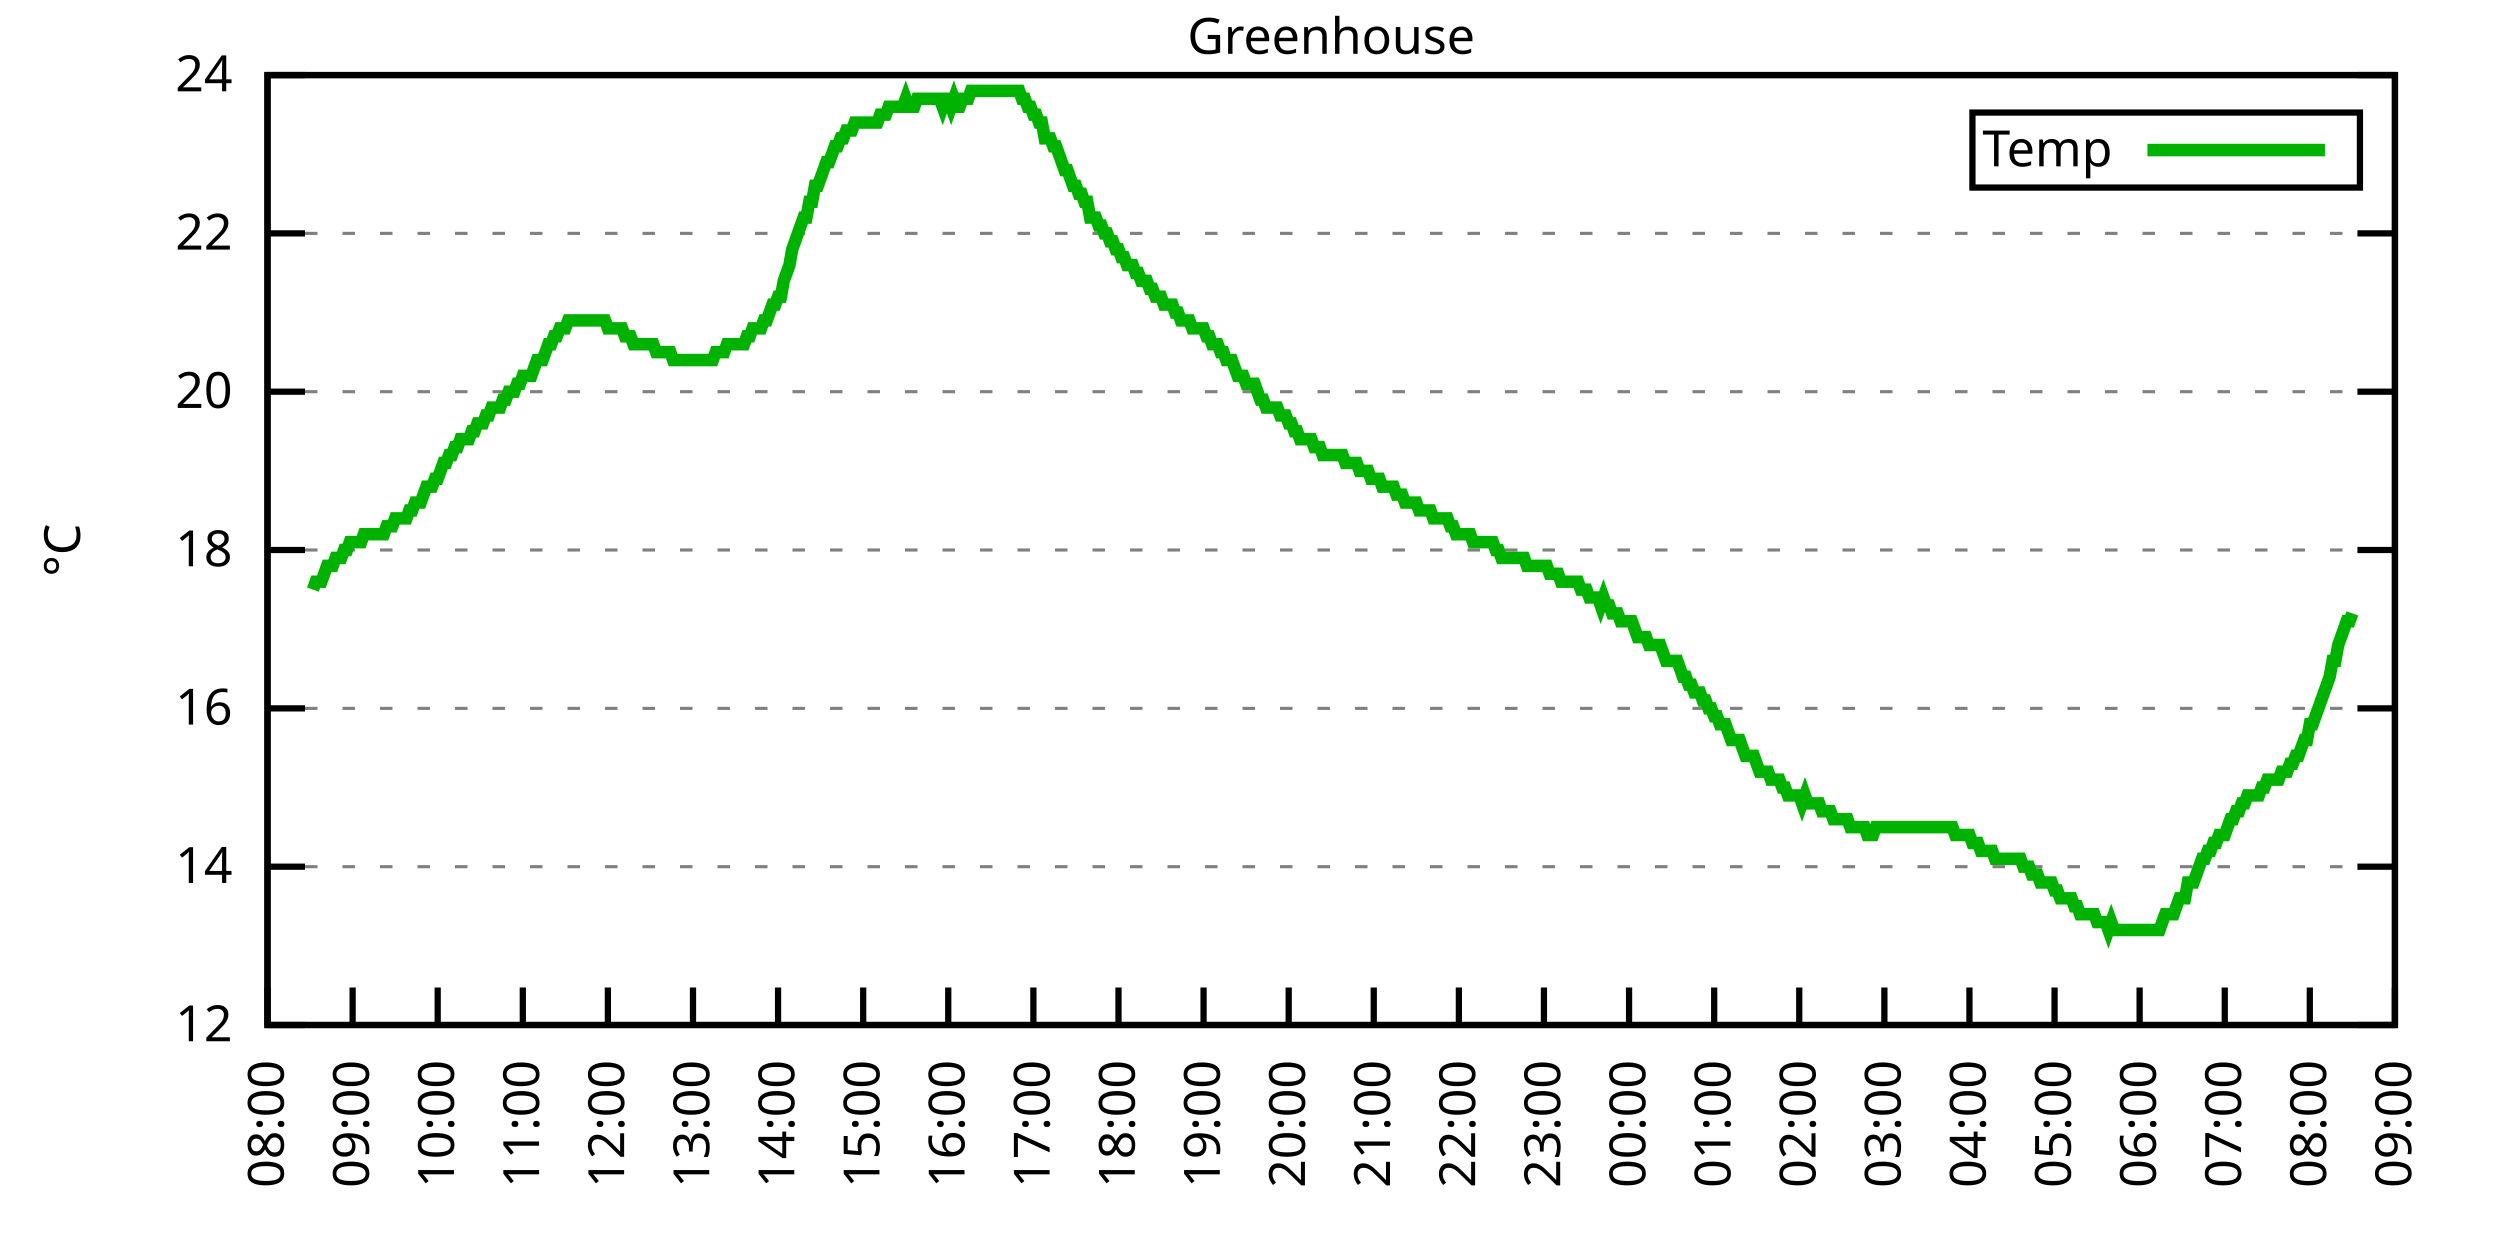
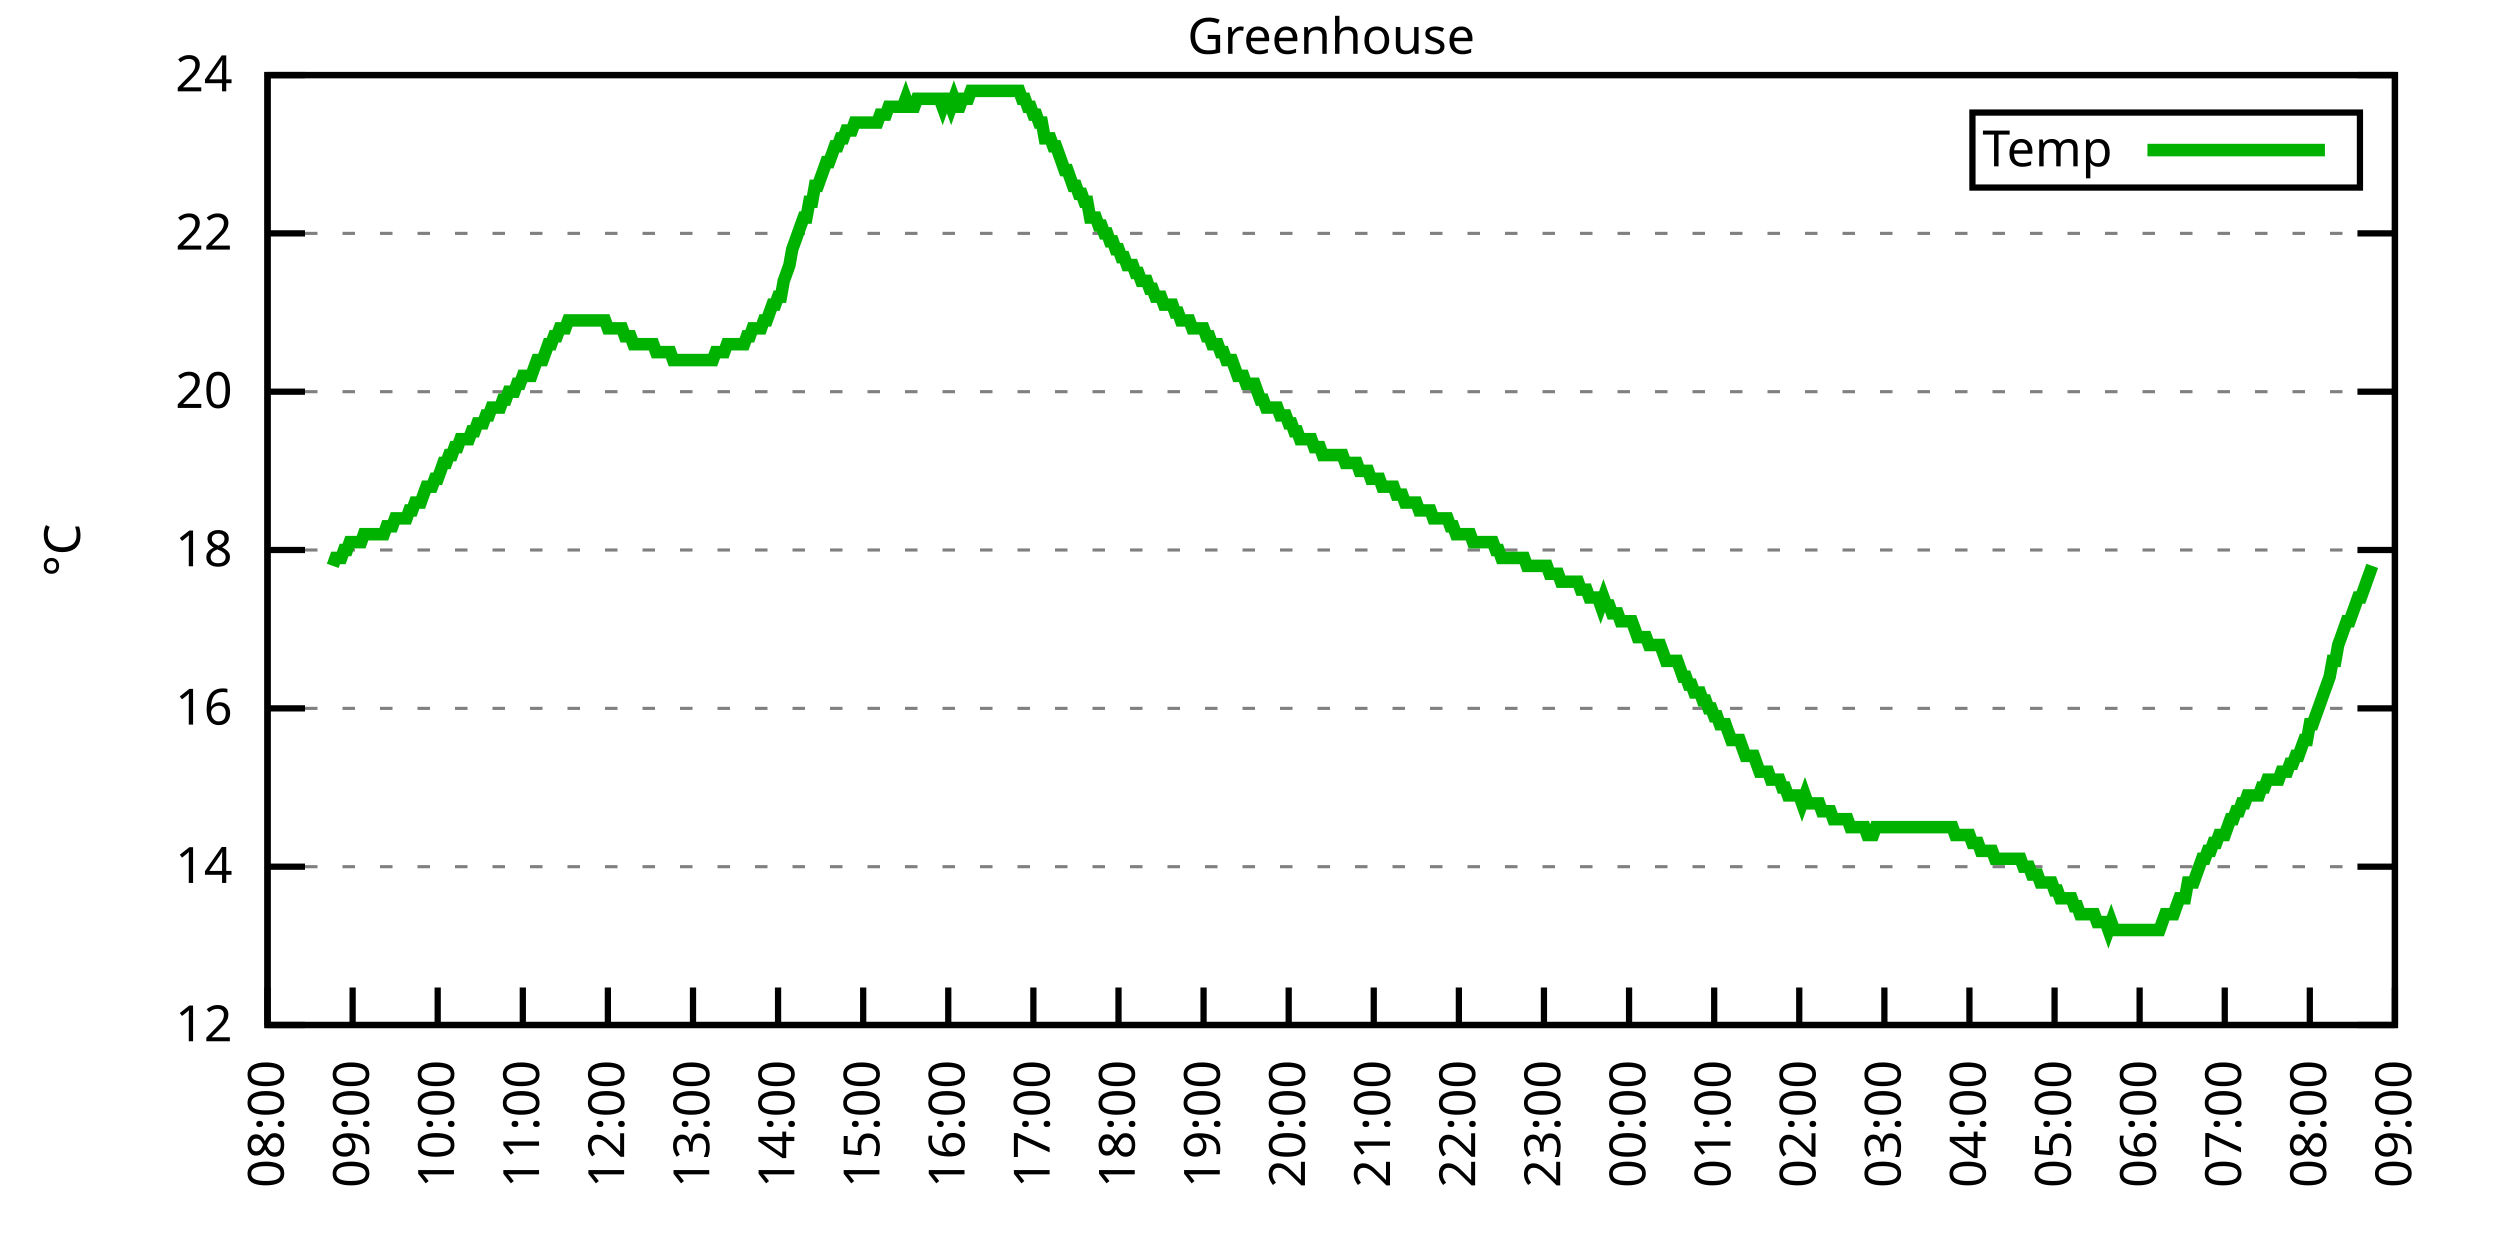
<svg xmlns="http://www.w3.org/2000/svg" xmlns:xlink="http://www.w3.org/1999/xlink" width="400" height="200" viewBox="0 0 400 200">
  <g id="gnuplot_canvas">
    <rect x="0" y="0" width="400" height="200" fill="none" />
    <defs>
      <circle id="gpDot" r="0.5" stroke-width="0.5" stroke="currentColor" />
      <path id="gpPt0" stroke-width="0.333" stroke="currentColor" d="M-1,0 h2 M0,-1 v2" />
      <path id="gpPt1" stroke-width="0.333" stroke="currentColor" d="M-1,-1 L1,1 M1,-1 L-1,1" />
      <path id="gpPt2" stroke-width="0.333" stroke="currentColor" d="M-1,0 L1,0 M0,-1 L0,1 M-1,-1 L1,1 M-1,1 L1,-1" />
      <rect id="gpPt3" stroke-width="0.333" stroke="currentColor" x="-1" y="-1" width="2" height="2" />
      <rect id="gpPt4" stroke-width="0.333" stroke="currentColor" fill="currentColor" x="-1" y="-1" width="2" height="2" />
      <circle id="gpPt5" stroke-width="0.333" stroke="currentColor" cx="0" cy="0" r="1" />
      <use xlink:href="#gpPt5" id="gpPt6" fill="currentColor" stroke="none" />
      <path id="gpPt7" stroke-width="0.333" stroke="currentColor" d="M0,-1.33 L-1.33,0.67 L1.33,0.67 z" />
      <use xlink:href="#gpPt7" id="gpPt8" fill="currentColor" stroke="none" />
      <use xlink:href="#gpPt7" id="gpPt9" stroke="currentColor" transform="rotate(180)" />
      <use xlink:href="#gpPt9" id="gpPt10" fill="currentColor" stroke="none" />
      <use xlink:href="#gpPt3" id="gpPt11" stroke="currentColor" transform="rotate(45)" />
      <use xlink:href="#gpPt11" id="gpPt12" fill="currentColor" stroke="none" />
      <path id="gpPt13" stroke-width="0.333" stroke="currentColor" d="M0,1.330 L1.265,0.411 L0.782,-1.067 L-0.782,-1.076 L-1.265,0.411 z" />
      <use xlink:href="#gpPt13" id="gpPt14" fill="currentColor" stroke="none" />
      <filter id="textbox" filterUnits="objectBoundingBox" x="0" y="0" height="1" width="1">
        <feFlood flood-color="white" flood-opacity="1" result="bgnd" />
        <feComposite in="SourceGraphic" in2="bgnd" operator="atop" />
      </filter>
      <filter id="greybox" filterUnits="objectBoundingBox" x="0" y="0" height="1" width="1">
        <feFlood flood-color="lightgrey" flood-opacity="1" result="grey" />
        <feComposite in="SourceGraphic" in2="grey" operator="atop" />
      </filter>
    </defs>
    <g fill="none" color="white" stroke="currentColor" stroke-width="1.00" stroke-linecap="butt" stroke-linejoin="miter">
</g>
    <g fill="none" color="black" stroke="currentColor" stroke-width="1.00" stroke-linecap="butt" stroke-linejoin="miter">
      <g stroke="none" shape-rendering="crispEdges">
        <polygon fill="rgb(255, 255, 255)" points="42.80,164.00 383.18,164.00 383.18,12.02 42.80,12.02 " />
      </g>
    </g>
    <g fill="none" color="black" stroke="currentColor" stroke-width="1.00" stroke-linecap="butt" stroke-linejoin="miter">
</g>
    <g fill="none" color="black" stroke="black" stroke-width="0.50" stroke-linecap="butt" stroke-linejoin="miter">
</g>
    <g fill="none" color="gray" stroke="currentColor" stroke-width="0.50" stroke-linecap="butt" stroke-linejoin="miter">
      <path stroke="gray" stroke-dasharray="2,4" class="gridline" d="M42.80,164.00 L383.19,164.00  " />
    </g>
    <g fill="none" color="gray" stroke="gray" stroke-width="1.00" stroke-linecap="butt" stroke-linejoin="miter">
</g>
    <g fill="none" color="black" stroke="currentColor" stroke-width="1.00" stroke-linecap="butt" stroke-linejoin="miter">
      <path stroke="black" d="M42.80,164.00 L48.80,164.00 M383.19,164.00 L377.19,164.00  " />
      <g transform="translate(37.20,166.60)" stroke="none" fill="black" font-family="Sans" font-size="8.00" text-anchor="end">
        <text>
          <tspan font-family="Sans"> 12</tspan>
        </text>
      </g>
    </g>
    <g fill="none" color="black" stroke="currentColor" stroke-width="1.00" stroke-linecap="butt" stroke-linejoin="miter">
</g>
    <g fill="none" color="black" stroke="black" stroke-width="0.50" stroke-linecap="butt" stroke-linejoin="miter">
</g>
    <g fill="none" color="gray" stroke="currentColor" stroke-width="0.50" stroke-linecap="butt" stroke-linejoin="miter">
      <path stroke="gray" stroke-dasharray="2,4" class="gridline" d="M42.80,138.67 L383.19,138.67  " />
    </g>
    <g fill="none" color="gray" stroke="gray" stroke-width="1.00" stroke-linecap="butt" stroke-linejoin="miter">
</g>
    <g fill="none" color="black" stroke="currentColor" stroke-width="1.00" stroke-linecap="butt" stroke-linejoin="miter">
      <path stroke="black" d="M42.80,138.67 L48.80,138.67 M383.19,138.67 L377.19,138.67  " />
      <g transform="translate(37.20,141.27)" stroke="none" fill="black" font-family="Sans" font-size="8.00" text-anchor="end">
        <text>
          <tspan font-family="Sans"> 14</tspan>
        </text>
      </g>
    </g>
    <g fill="none" color="black" stroke="currentColor" stroke-width="1.00" stroke-linecap="butt" stroke-linejoin="miter">
</g>
    <g fill="none" color="black" stroke="black" stroke-width="0.50" stroke-linecap="butt" stroke-linejoin="miter">
</g>
    <g fill="none" color="gray" stroke="currentColor" stroke-width="0.50" stroke-linecap="butt" stroke-linejoin="miter">
      <path stroke="gray" stroke-dasharray="2,4" class="gridline" d="M42.80,113.34 L383.19,113.34  " />
    </g>
    <g fill="none" color="gray" stroke="gray" stroke-width="1.00" stroke-linecap="butt" stroke-linejoin="miter">
</g>
    <g fill="none" color="black" stroke="currentColor" stroke-width="1.00" stroke-linecap="butt" stroke-linejoin="miter">
      <path stroke="black" d="M42.80,113.34 L48.80,113.34 M383.19,113.34 L377.19,113.34  " />
      <g transform="translate(37.20,115.94)" stroke="none" fill="black" font-family="Sans" font-size="8.00" text-anchor="end">
        <text>
          <tspan font-family="Sans"> 16</tspan>
        </text>
      </g>
    </g>
    <g fill="none" color="black" stroke="currentColor" stroke-width="1.00" stroke-linecap="butt" stroke-linejoin="miter">
</g>
    <g fill="none" color="black" stroke="black" stroke-width="0.50" stroke-linecap="butt" stroke-linejoin="miter">
</g>
    <g fill="none" color="gray" stroke="currentColor" stroke-width="0.50" stroke-linecap="butt" stroke-linejoin="miter">
      <path stroke="gray" stroke-dasharray="2,4" class="gridline" d="M42.80,88.00 L383.19,88.00  " />
    </g>
    <g fill="none" color="gray" stroke="gray" stroke-width="1.00" stroke-linecap="butt" stroke-linejoin="miter">
</g>
    <g fill="none" color="black" stroke="currentColor" stroke-width="1.00" stroke-linecap="butt" stroke-linejoin="miter">
      <path stroke="black" d="M42.80,88.00 L48.80,88.00 M383.19,88.00 L377.19,88.00  " />
      <g transform="translate(37.20,90.60)" stroke="none" fill="black" font-family="Sans" font-size="8.00" text-anchor="end">
        <text>
          <tspan font-family="Sans"> 18</tspan>
        </text>
      </g>
    </g>
    <g fill="none" color="black" stroke="currentColor" stroke-width="1.00" stroke-linecap="butt" stroke-linejoin="miter">
</g>
    <g fill="none" color="black" stroke="black" stroke-width="0.50" stroke-linecap="butt" stroke-linejoin="miter">
</g>
    <g fill="none" color="gray" stroke="currentColor" stroke-width="0.50" stroke-linecap="butt" stroke-linejoin="miter">
      <path stroke="gray" stroke-dasharray="2,4" class="gridline" d="M42.80,62.67 L383.19,62.67  " />
    </g>
    <g fill="none" color="gray" stroke="gray" stroke-width="1.00" stroke-linecap="butt" stroke-linejoin="miter">
</g>
    <g fill="none" color="black" stroke="currentColor" stroke-width="1.00" stroke-linecap="butt" stroke-linejoin="miter">
      <path stroke="black" d="M42.80,62.67 L48.80,62.67 M383.19,62.67 L377.19,62.67  " />
      <g transform="translate(37.20,65.27)" stroke="none" fill="black" font-family="Sans" font-size="8.00" text-anchor="end">
        <text>
          <tspan font-family="Sans"> 20</tspan>
        </text>
      </g>
    </g>
    <g fill="none" color="black" stroke="currentColor" stroke-width="1.00" stroke-linecap="butt" stroke-linejoin="miter">
</g>
    <g fill="none" color="black" stroke="black" stroke-width="0.50" stroke-linecap="butt" stroke-linejoin="miter">
</g>
    <g fill="none" color="gray" stroke="currentColor" stroke-width="0.50" stroke-linecap="butt" stroke-linejoin="miter">
      <path stroke="gray" stroke-dasharray="2,4" class="gridline" d="M42.80,37.34 L383.19,37.34  " />
    </g>
    <g fill="none" color="gray" stroke="gray" stroke-width="1.00" stroke-linecap="butt" stroke-linejoin="miter">
</g>
    <g fill="none" color="black" stroke="currentColor" stroke-width="1.00" stroke-linecap="butt" stroke-linejoin="miter">
      <path stroke="black" d="M42.80,37.34 L48.80,37.34 M383.19,37.34 L377.19,37.34  " />
      <g transform="translate(37.20,39.94)" stroke="none" fill="black" font-family="Sans" font-size="8.00" text-anchor="end">
        <text>
          <tspan font-family="Sans"> 22</tspan>
        </text>
      </g>
    </g>
    <g fill="none" color="black" stroke="currentColor" stroke-width="1.00" stroke-linecap="butt" stroke-linejoin="miter">
</g>
    <g fill="none" color="black" stroke="black" stroke-width="0.50" stroke-linecap="butt" stroke-linejoin="miter">
</g>
    <g fill="none" color="gray" stroke="currentColor" stroke-width="0.50" stroke-linecap="butt" stroke-linejoin="miter">
      <path stroke="gray" stroke-dasharray="2,4" class="gridline" d="M42.80,12.01 L383.19,12.01  " />
    </g>
    <g fill="none" color="gray" stroke="gray" stroke-width="1.00" stroke-linecap="butt" stroke-linejoin="miter">
</g>
    <g fill="none" color="black" stroke="currentColor" stroke-width="1.00" stroke-linecap="butt" stroke-linejoin="miter">
      <path stroke="black" d="M42.80,12.01 L48.80,12.01 M383.19,12.01 L377.19,12.01  " />
      <g transform="translate(37.20,14.61)" stroke="none" fill="black" font-family="Sans" font-size="8.00" text-anchor="end">
        <text>
          <tspan font-family="Sans"> 24</tspan>
        </text>
      </g>
    </g>
    <g fill="none" color="black" stroke="currentColor" stroke-width="1.00" stroke-linecap="butt" stroke-linejoin="miter">
      <path stroke="black" d="M42.80,164.00 L42.80,158.00  " />
      <g transform="translate(45.40,169.60) rotate(270.00)" stroke="none" fill="black" font-family="Sans" font-size="8.00" text-anchor="end">
        <text>
          <tspan font-family="Sans">08:00</tspan>
        </text>
      </g>
    </g>
    <g fill="none" color="black" stroke="currentColor" stroke-width="1.00" stroke-linecap="butt" stroke-linejoin="miter">
      <path stroke="black" d="M56.42,164.00 L56.42,158.00  " />
      <g transform="translate(59.02,169.60) rotate(270.00)" stroke="none" fill="black" font-family="Sans" font-size="8.00" text-anchor="end">
        <text>
          <tspan font-family="Sans">09:00</tspan>
        </text>
      </g>
    </g>
    <g fill="none" color="black" stroke="currentColor" stroke-width="1.00" stroke-linecap="butt" stroke-linejoin="miter">
      <path stroke="black" d="M70.03,164.00 L70.03,158.00  " />
      <g transform="translate(72.63,169.60) rotate(270.00)" stroke="none" fill="black" font-family="Sans" font-size="8.00" text-anchor="end">
        <text>
          <tspan font-family="Sans">10:00</tspan>
        </text>
      </g>
    </g>
    <g fill="none" color="black" stroke="currentColor" stroke-width="1.00" stroke-linecap="butt" stroke-linejoin="miter">
      <path stroke="black" d="M83.65,164.00 L83.65,158.00  " />
      <g transform="translate(86.25,169.60) rotate(270.00)" stroke="none" fill="black" font-family="Sans" font-size="8.00" text-anchor="end">
        <text>
          <tspan font-family="Sans">11:00</tspan>
        </text>
      </g>
    </g>
    <g fill="none" color="black" stroke="currentColor" stroke-width="1.00" stroke-linecap="butt" stroke-linejoin="miter">
      <path stroke="black" d="M97.26,164.00 L97.26,158.00  " />
      <g transform="translate(99.86,169.60) rotate(270.00)" stroke="none" fill="black" font-family="Sans" font-size="8.00" text-anchor="end">
        <text>
          <tspan font-family="Sans">12:00</tspan>
        </text>
      </g>
    </g>
    <g fill="none" color="black" stroke="currentColor" stroke-width="1.00" stroke-linecap="butt" stroke-linejoin="miter">
      <path stroke="black" d="M110.88,164.00 L110.88,158.00  " />
      <g transform="translate(113.48,169.60) rotate(270.00)" stroke="none" fill="black" font-family="Sans" font-size="8.00" text-anchor="end">
        <text>
          <tspan font-family="Sans">13:00</tspan>
        </text>
      </g>
    </g>
    <g fill="none" color="black" stroke="currentColor" stroke-width="1.00" stroke-linecap="butt" stroke-linejoin="miter">
      <path stroke="black" d="M124.49,164.00 L124.49,158.00  " />
      <g transform="translate(127.09,169.60) rotate(270.00)" stroke="none" fill="black" font-family="Sans" font-size="8.00" text-anchor="end">
        <text>
          <tspan font-family="Sans">14:00</tspan>
        </text>
      </g>
    </g>
    <g fill="none" color="black" stroke="currentColor" stroke-width="1.00" stroke-linecap="butt" stroke-linejoin="miter">
      <path stroke="black" d="M138.11,164.00 L138.11,158.00  " />
      <g transform="translate(140.71,169.60) rotate(270.00)" stroke="none" fill="black" font-family="Sans" font-size="8.00" text-anchor="end">
        <text>
          <tspan font-family="Sans">15:00</tspan>
        </text>
      </g>
    </g>
    <g fill="none" color="black" stroke="currentColor" stroke-width="1.00" stroke-linecap="butt" stroke-linejoin="miter">
      <path stroke="black" d="M151.72,164.00 L151.72,158.00  " />
      <g transform="translate(154.32,169.60) rotate(270.00)" stroke="none" fill="black" font-family="Sans" font-size="8.00" text-anchor="end">
        <text>
          <tspan font-family="Sans">16:00</tspan>
        </text>
      </g>
    </g>
    <g fill="none" color="black" stroke="currentColor" stroke-width="1.00" stroke-linecap="butt" stroke-linejoin="miter">
      <path stroke="black" d="M165.34,164.00 L165.34,158.00  " />
      <g transform="translate(167.94,169.60) rotate(270.00)" stroke="none" fill="black" font-family="Sans" font-size="8.00" text-anchor="end">
        <text>
          <tspan font-family="Sans">17:00</tspan>
        </text>
      </g>
    </g>
    <g fill="none" color="black" stroke="currentColor" stroke-width="1.00" stroke-linecap="butt" stroke-linejoin="miter">
      <path stroke="black" d="M178.96,164.00 L178.96,158.00  " />
      <g transform="translate(181.56,169.60) rotate(270.00)" stroke="none" fill="black" font-family="Sans" font-size="8.00" text-anchor="end">
        <text>
          <tspan font-family="Sans">18:00</tspan>
        </text>
      </g>
    </g>
    <g fill="none" color="black" stroke="currentColor" stroke-width="1.00" stroke-linecap="butt" stroke-linejoin="miter">
      <path stroke="black" d="M192.57,164.00 L192.57,158.00  " />
      <g transform="translate(195.17,169.60) rotate(270.00)" stroke="none" fill="black" font-family="Sans" font-size="8.00" text-anchor="end">
        <text>
          <tspan font-family="Sans">19:00</tspan>
        </text>
      </g>
    </g>
    <g fill="none" color="black" stroke="currentColor" stroke-width="1.00" stroke-linecap="butt" stroke-linejoin="miter">
      <path stroke="black" d="M206.19,164.00 L206.19,158.00  " />
      <g transform="translate(208.79,169.60) rotate(270.00)" stroke="none" fill="black" font-family="Sans" font-size="8.00" text-anchor="end">
        <text>
          <tspan font-family="Sans">20:00</tspan>
        </text>
      </g>
    </g>
    <g fill="none" color="black" stroke="currentColor" stroke-width="1.00" stroke-linecap="butt" stroke-linejoin="miter">
      <path stroke="black" d="M219.80,164.00 L219.80,158.00  " />
      <g transform="translate(222.40,169.60) rotate(270.00)" stroke="none" fill="black" font-family="Sans" font-size="8.00" text-anchor="end">
        <text>
          <tspan font-family="Sans">21:00</tspan>
        </text>
      </g>
    </g>
    <g fill="none" color="black" stroke="currentColor" stroke-width="1.00" stroke-linecap="butt" stroke-linejoin="miter">
      <path stroke="black" d="M233.42,164.00 L233.42,158.00  " />
      <g transform="translate(236.02,169.60) rotate(270.00)" stroke="none" fill="black" font-family="Sans" font-size="8.00" text-anchor="end">
        <text>
          <tspan font-family="Sans">22:00</tspan>
        </text>
      </g>
    </g>
    <g fill="none" color="black" stroke="currentColor" stroke-width="1.00" stroke-linecap="butt" stroke-linejoin="miter">
      <path stroke="black" d="M247.03,164.00 L247.03,158.00  " />
      <g transform="translate(249.63,169.60) rotate(270.00)" stroke="none" fill="black" font-family="Sans" font-size="8.00" text-anchor="end">
        <text>
          <tspan font-family="Sans">23:00</tspan>
        </text>
      </g>
    </g>
    <g fill="none" color="black" stroke="currentColor" stroke-width="1.00" stroke-linecap="butt" stroke-linejoin="miter">
      <path stroke="black" d="M260.65,164.00 L260.65,158.00  " />
      <g transform="translate(263.25,169.60) rotate(270.00)" stroke="none" fill="black" font-family="Sans" font-size="8.00" text-anchor="end">
        <text>
          <tspan font-family="Sans">00:00</tspan>
        </text>
      </g>
    </g>
    <g fill="none" color="black" stroke="currentColor" stroke-width="1.00" stroke-linecap="butt" stroke-linejoin="miter">
      <path stroke="black" d="M274.27,164.00 L274.27,158.00  " />
      <g transform="translate(276.87,169.60) rotate(270.00)" stroke="none" fill="black" font-family="Sans" font-size="8.00" text-anchor="end">
        <text>
          <tspan font-family="Sans">01:00</tspan>
        </text>
      </g>
    </g>
    <g fill="none" color="black" stroke="currentColor" stroke-width="1.00" stroke-linecap="butt" stroke-linejoin="miter">
      <path stroke="black" d="M287.88,164.00 L287.88,158.00  " />
      <g transform="translate(290.48,169.60) rotate(270.00)" stroke="none" fill="black" font-family="Sans" font-size="8.00" text-anchor="end">
        <text>
          <tspan font-family="Sans">02:00</tspan>
        </text>
      </g>
    </g>
    <g fill="none" color="black" stroke="currentColor" stroke-width="1.00" stroke-linecap="butt" stroke-linejoin="miter">
      <path stroke="black" d="M301.50,164.00 L301.50,158.00  " />
      <g transform="translate(304.10,169.60) rotate(270.00)" stroke="none" fill="black" font-family="Sans" font-size="8.00" text-anchor="end">
        <text>
          <tspan font-family="Sans">03:00</tspan>
        </text>
      </g>
    </g>
    <g fill="none" color="black" stroke="currentColor" stroke-width="1.00" stroke-linecap="butt" stroke-linejoin="miter">
      <path stroke="black" d="M315.11,164.00 L315.11,158.00  " />
      <g transform="translate(317.71,169.60) rotate(270.00)" stroke="none" fill="black" font-family="Sans" font-size="8.00" text-anchor="end">
        <text>
          <tspan font-family="Sans">04:00</tspan>
        </text>
      </g>
    </g>
    <g fill="none" color="black" stroke="currentColor" stroke-width="1.00" stroke-linecap="butt" stroke-linejoin="miter">
      <path stroke="black" d="M328.73,164.00 L328.73,158.00  " />
      <g transform="translate(331.33,169.60) rotate(270.00)" stroke="none" fill="black" font-family="Sans" font-size="8.00" text-anchor="end">
        <text>
          <tspan font-family="Sans">05:00</tspan>
        </text>
      </g>
    </g>
    <g fill="none" color="black" stroke="currentColor" stroke-width="1.00" stroke-linecap="butt" stroke-linejoin="miter">
      <path stroke="black" d="M342.34,164.00 L342.34,158.00  " />
      <g transform="translate(344.94,169.60) rotate(270.00)" stroke="none" fill="black" font-family="Sans" font-size="8.00" text-anchor="end">
        <text>
          <tspan font-family="Sans">06:00</tspan>
        </text>
      </g>
    </g>
    <g fill="none" color="black" stroke="currentColor" stroke-width="1.00" stroke-linecap="butt" stroke-linejoin="miter">
      <path stroke="black" d="M355.96,164.00 L355.96,158.00  " />
      <g transform="translate(358.56,169.60) rotate(270.00)" stroke="none" fill="black" font-family="Sans" font-size="8.00" text-anchor="end">
        <text>
          <tspan font-family="Sans">07:00</tspan>
        </text>
      </g>
    </g>
    <g fill="none" color="black" stroke="currentColor" stroke-width="1.00" stroke-linecap="butt" stroke-linejoin="miter">
      <path stroke="black" d="M369.57,164.00 L369.57,158.00  " />
      <g transform="translate(372.17,169.60) rotate(270.00)" stroke="none" fill="black" font-family="Sans" font-size="8.00" text-anchor="end">
        <text>
          <tspan font-family="Sans">08:00</tspan>
        </text>
      </g>
    </g>
    <g fill="none" color="black" stroke="currentColor" stroke-width="1.00" stroke-linecap="butt" stroke-linejoin="miter">
      <path stroke="black" d="M383.19,164.00 L383.19,158.00  " />
      <g transform="translate(385.79,169.60) rotate(270.00)" stroke="none" fill="black" font-family="Sans" font-size="8.00" text-anchor="end">
        <text>
          <tspan font-family="Sans">09:00</tspan>
        </text>
      </g>
    </g>
    <g fill="none" color="black" stroke="currentColor" stroke-width="1.00" stroke-linecap="butt" stroke-linejoin="miter">
</g>
    <g fill="none" color="black" stroke="currentColor" stroke-width="1.00" stroke-linecap="butt" stroke-linejoin="miter">
      <path stroke="black" d="M42.80,12.01 L42.80,164.00 L383.19,164.00 L383.19,12.01 L42.80,12.01 Z  " />
    </g>
    <g fill="none" color="black" stroke="currentColor" stroke-width="1.00" stroke-linecap="butt" stroke-linejoin="miter">
</g>
    <g fill="none" color="black" stroke="currentColor" stroke-width="1.00" stroke-linecap="butt" stroke-linejoin="miter">
      <path stroke="black" d="M315.59,30.01 L315.59,18.01 L377.59,18.01 L377.59,30.01 L315.59,30.01 Z  " />
    </g>
    <g id="Greenhouse_plot_1">
      <g fill="none" color="white" stroke="black" stroke-width="2.00" stroke-linecap="butt" stroke-linejoin="miter">
</g>
      <g fill="none" color="black" stroke="currentColor" stroke-width="2.00" stroke-linecap="butt" stroke-linejoin="miter">
        <g transform="translate(337.99,26.61)" stroke="none" fill="black" font-family="Sans" font-size="8.00" text-anchor="end">
          <text>
            <tspan font-family="Sans">Temp</tspan>
          </text>
        </g>
      </g>
      <g fill="none" color="black" stroke="currentColor" stroke-width="2.00" stroke-linecap="butt" stroke-linejoin="miter">
-         <path stroke="rgb(  0, 178,   0)" d="M343.59,24.01 L371.99,24.01 M50.06,94.34 L50.52,93.07 L50.97,93.07 L51.42,93.07 L51.88,91.80 L52.33,90.54   L52.78,90.54 L53.24,90.54 L53.69,89.27 L54.15,89.27 L54.60,89.27 L55.05,88.00 L55.51,88.00 L55.96,86.74   L56.42,86.74 L56.87,86.74 L57.32,86.74 L57.78,86.74 L58.23,85.47 L58.68,85.47 L59.14,85.47 L59.59,85.47   L60.05,85.47 L60.50,85.47 L60.95,85.47 L61.41,85.47 L61.86,84.21 L62.32,84.21 L62.77,84.21 L63.22,82.94   L63.68,82.94 L64.13,82.94 L64.58,82.94 L65.04,82.94 L65.49,81.67 L65.95,81.67 L66.40,80.41 L66.85,80.41   L67.31,80.41 L67.76,79.14 L68.22,77.87 L68.67,77.87 L69.12,77.87 L69.58,76.61 L70.03,76.61 L70.49,75.34   L70.94,74.07 L71.39,74.07 L71.85,72.81 L72.30,72.81 L72.75,71.54 L73.21,71.54 L73.66,70.27 L74.12,70.27   L74.57,70.27 L75.02,70.27 L75.48,69.01 L75.93,69.01 L76.39,67.74 L76.84,67.74 L77.29,67.74 L77.75,66.47   L78.20,66.47 L78.65,65.21 L79.11,65.21 L79.56,65.21 L80.02,65.21 L80.47,63.94 L80.92,63.94 L81.38,62.67   L81.83,62.67 L82.29,62.67 L82.74,61.41 L83.19,61.41 L83.65,60.14 L84.10,60.14 L84.55,60.14 L85.01,60.14   L85.46,58.87 L85.92,57.61 L86.37,57.61 L86.82,57.61 L87.28,56.34 L87.73,55.07 L88.19,55.07 L88.64,53.81   L89.09,53.81 L89.55,52.54 L90.00,52.54 L90.45,52.54 L90.91,51.27 L91.36,51.27 L91.82,51.27 L92.27,51.27   L92.72,51.27 L93.18,51.27 L93.63,51.27 L94.09,51.27 L94.54,51.27 L94.99,51.27 L95.45,51.27 L95.90,51.27   L96.35,51.27 L96.81,51.27 L97.26,52.54 L97.72,52.54 L98.17,52.54 L98.62,52.54 L99.08,52.54 L99.53,52.54   L99.99,53.81 L100.44,53.81 L100.89,53.81 L101.35,55.07 L101.80,55.07 L102.25,55.07 L102.71,55.07 L103.16,55.07   L103.62,55.07 L104.07,55.07 L104.52,55.07 L104.98,56.34 L105.43,56.34 L105.89,56.34 L106.34,56.34 L106.79,56.34   L107.25,56.34 L107.70,57.61 L108.15,57.61 L108.61,57.61 L109.06,57.61 L109.52,57.61 L109.97,57.61 L110.42,57.61   L110.88,57.61 L111.33,57.61 L111.79,57.61 L112.24,57.61 L112.69,57.61 L113.15,57.61 L113.60,57.61 L114.05,57.61   L114.51,56.34 L114.96,56.34 L115.42,56.34 L115.87,56.34 L116.32,55.07 L116.78,55.07 L117.23,55.07 L117.69,55.07   L118.14,55.07 L118.59,55.07 L119.05,55.07 L119.50,53.81 L119.96,53.81 L120.41,52.54 L120.86,52.54 L121.32,52.54   L121.77,52.54 L122.22,51.27 L122.68,51.27 L123.13,50.01 L123.59,48.74 L124.04,48.74 L124.49,47.47 L124.95,47.47   L125.40,44.94 L125.86,43.67 L126.31,42.41 L126.76,39.87 L127.22,38.61 L127.67,37.34 L128.12,36.08 L128.58,34.81   L129.03,34.81 L129.49,32.28 L129.94,32.28 L130.39,29.74 L130.85,29.74 L131.30,28.48 L131.76,27.21 L132.21,25.94   L132.66,25.94 L133.12,24.68 L133.57,23.41 L134.02,23.41 L134.48,22.14 L134.93,22.14 L135.39,20.88 L135.84,20.88   L136.29,20.88 L136.75,19.61 L137.20,19.61 L137.66,19.61 L138.11,19.61 L138.56,19.61 L139.02,19.61 L139.47,19.61   L139.92,19.61 L140.38,19.61 L140.83,18.34 L141.29,18.34 L141.74,18.34 L142.19,17.08 L142.65,17.08 L143.10,17.08   L143.56,17.08 L144.01,17.08 L144.46,17.08 L144.92,15.81 L145.37,17.08 L145.82,17.08 L146.28,17.08 L146.73,15.81   L147.19,15.81 L147.64,15.81 L148.09,15.81 L148.55,15.81 L149.00,15.81 L149.46,15.81 L149.91,15.81 L150.36,15.81   L150.82,17.08 L151.27,15.81 L151.72,15.81 L152.18,17.08 L152.63,15.81 L153.09,17.08 L153.54,17.08 L153.99,15.81   L154.45,15.81 L154.90,15.81 L155.36,14.54 L155.81,14.54 L156.26,14.54 L156.72,14.54 L157.17,14.54 L157.62,14.54   L158.08,14.54 L158.53,14.54 L158.99,14.54 L159.44,14.54 L159.89,14.54 L160.35,14.54 L160.80,14.54 L161.26,14.54   L161.71,14.54 L162.16,14.54 L162.62,14.54 L163.07,14.54 L163.52,15.81 L163.98,15.81 L164.43,17.08 L164.89,17.08   L165.34,18.34 L165.79,18.34 L166.25,19.61 L166.70,19.61 L167.16,22.14 L167.61,22.14 L168.06,22.14 L168.52,23.41   L168.97,23.41 L169.43,24.68 L169.88,25.94 L170.33,27.21 L170.79,27.21 L171.24,28.48 L171.69,29.74 L172.15,29.74   L172.60,31.01 L173.06,31.01 L173.51,32.28 L173.96,32.28 L174.42,34.81 L174.87,34.81 L175.33,34.81 L175.78,36.08   L176.23,36.08 L176.69,37.34 L177.14,37.34 L177.59,38.61 L178.05,38.61 L178.50,39.87 L178.96,39.87 L179.41,41.14   L179.86,41.14 L180.32,42.41 L180.77,42.41 L181.23,42.41 L181.68,43.67 L182.13,43.67 L182.59,44.94 L183.04,44.94   L183.49,44.94 L183.95,46.21 L184.40,46.21 L184.86,47.47 L185.31,47.47 L185.76,47.47 L186.22,48.74 L186.67,48.74   L187.13,48.74 L187.58,48.74 L188.03,50.01 L188.49,50.01 L188.94,51.27 L189.39,51.27 L189.85,51.27 L190.30,51.27   L190.76,52.54 L191.21,52.54 L191.66,52.54 L192.12,52.54 L192.57,52.54 L193.03,53.81 L193.48,53.81 L193.93,55.07   L194.39,55.07 L194.84,55.07 L195.29,56.34 L195.75,56.34 L196.20,57.61 L196.66,57.61 L197.11,57.61 L197.56,58.87   L198.02,60.14 L198.47,60.14 L198.93,60.14 L199.38,61.41 L199.83,61.41 L200.29,61.41 L200.74,61.41 L201.19,62.67   L201.65,63.94 L202.10,63.94 L202.56,65.21 L203.01,65.21 L203.46,65.21 L203.92,65.21 L204.37,65.21 L204.83,66.47   L205.28,66.47 L205.73,66.47 L206.19,67.74 L206.64,67.74 L207.09,69.01 L207.55,69.01 L208.00,70.27 L208.46,70.27   L208.91,70.27 L209.36,70.27 L209.82,70.27 L210.27,71.54 L210.73,71.54 L211.18,71.54 L211.63,72.81 L212.09,72.81   L212.54,72.81 L213.00,72.81 L213.45,72.81 L213.90,72.81 L214.36,72.81 L214.81,72.81 L215.26,74.07 L215.72,74.07   L216.17,74.07 L216.63,74.07 L217.08,74.07 L217.53,75.34 L217.99,75.34 L218.44,75.34 L218.90,75.34 L219.35,76.61   L219.80,76.61 L220.26,76.61 L220.71,76.61 L221.16,77.87 L221.62,77.87 L222.07,77.87 L222.53,77.87 L222.98,77.87   L223.43,79.14 L223.89,79.14 L224.34,79.14 L224.80,80.41 L225.25,80.41 L225.70,80.41 L226.16,80.41 L226.61,80.41   L227.06,81.67 L227.52,81.67 L227.97,81.67 L228.43,81.67 L228.88,81.67 L229.33,82.94 L229.79,82.94 L230.24,82.94   L230.70,82.94 L231.15,82.94 L231.60,82.94 L232.06,84.21 L232.51,84.21 L232.96,85.47 L233.42,85.47 L233.87,85.47   L234.33,85.47 L234.78,85.47 L235.23,85.47 L235.69,86.74 L236.14,86.74 L236.60,86.74 L237.05,86.74 L237.50,86.74   L237.96,86.74 L238.41,86.74 L238.86,86.74 L239.32,88.00 L239.77,88.00 L240.23,89.27 L240.68,89.27 L241.13,89.27   L241.59,89.27 L242.04,89.27 L242.50,89.27 L242.95,89.27 L243.40,89.27 L243.86,89.27 L244.31,90.54 L244.76,90.54   L245.22,90.54 L245.67,90.54 L246.13,90.54 L246.58,90.54 L247.03,90.54 L247.49,90.54 L247.94,91.80 L248.40,91.80   L248.85,91.80 L249.30,91.80 L249.76,93.07 L250.21,93.07 L250.66,93.07 L251.12,93.07 L251.57,93.07 L252.03,93.07   L252.48,93.07 L252.93,94.34 L253.39,94.34 L253.84,94.34 L254.30,95.60 L254.75,95.60 L255.20,95.60 L255.66,95.60   L256.11,96.87 L256.56,95.60 L257.02,96.87 L257.47,96.87 L257.93,98.14 L258.38,98.14 L258.83,98.14 L259.29,99.40   L259.74,99.40 L260.20,99.40 L260.65,99.40 L261.10,99.40 L261.56,100.67 L262.01,101.94 L262.47,101.94 L262.92,101.94   L263.37,101.94 L263.83,103.20 L264.28,103.20 L264.73,103.20 L265.19,103.20 L265.64,103.20 L266.10,104.47 L266.55,105.74   L267.00,105.74 L267.46,105.74 L267.91,105.74 L268.37,105.74 L268.82,107.00 L269.27,108.27 L269.73,108.27 L270.18,109.54   L270.63,109.54 L271.09,110.80 L271.54,110.80 L272.00,110.80 L272.45,112.07 L272.90,112.07 L273.36,113.34 L273.81,113.34   L274.27,114.60 L274.72,114.60 L275.17,115.87 L275.63,115.87 L276.08,115.87 L276.53,117.14 L276.99,118.40 L277.44,118.40   L277.90,118.40 L278.35,118.40 L278.80,119.67 L279.26,120.94 L279.71,120.94 L280.17,120.94 L280.62,120.94 L281.07,122.20   L281.53,123.47 L281.98,123.47 L282.43,123.47 L282.89,123.47 L283.34,124.74 L283.80,124.74 L284.25,124.74 L284.70,124.74   L285.16,126.00 L285.61,126.00 L286.07,127.27 L286.52,127.27 L286.97,127.27 L287.43,127.27 L287.88,127.27 L288.33,128.54   L288.79,127.27 L289.24,128.54 L289.70,128.54 L290.15,128.54 L290.60,128.54 L291.06,128.54 L291.51,129.80 L291.97,129.80   L292.42,129.80 L292.87,129.80 L293.33,131.07 L293.78,131.07 L294.23,131.07 L294.69,131.07 L295.14,131.07 L295.60,131.07   L296.05,132.34 L296.50,132.34 L296.96,132.34 L297.41,132.34 L297.87,132.34 L298.32,132.34 L298.77,133.60 L299.23,133.60   L299.68,133.60 L300.13,132.34 L300.59,132.34 L301.04,132.34 L301.50,132.34 L301.95,132.34 L302.40,132.34 L302.86,132.34   L303.31,132.34 L303.77,132.34 L304.22,132.34 L304.67,132.34 L305.13,132.34 L305.58,132.34 L306.03,132.34 L306.49,132.34   L306.94,132.34 L307.40,132.34 L307.85,132.34 L308.30,132.34 L308.76,132.34 L309.21,132.34 L309.67,132.34 L310.12,132.34   L310.57,132.34 L311.03,132.34 L311.48,132.34 L311.94,132.34 L312.39,132.34 L312.84,133.60 L313.30,133.60 L313.75,133.60   L314.20,133.60 L314.66,133.60 L315.11,133.60 L315.57,134.87 L316.02,134.87 L316.47,134.87 L316.93,136.14 L317.38,136.14   L317.84,136.14 L318.29,136.14 L318.74,136.14 L319.20,137.40 L319.65,137.40 L320.10,137.40 L320.56,137.40 L321.01,137.40   L321.47,137.40 L321.92,137.40 L322.37,137.40 L322.83,137.40 L323.28,137.40 L323.74,138.67 L324.19,138.67 L324.64,138.67   L325.10,139.93 L325.55,139.93 L326.00,139.93 L326.46,141.20 L326.91,141.20 L327.37,141.20 L327.82,141.20 L328.27,141.20   L328.73,142.47 L329.18,142.47 L329.64,143.73 L330.09,143.73 L330.54,143.73 L331.00,143.73 L331.45,143.73 L331.90,145.00   L332.36,145.00 L332.81,146.27 L333.27,146.27 L333.72,146.27 L334.17,146.27 L334.63,146.27 L335.08,146.27 L335.54,147.53   L335.99,147.53 L336.44,147.53 L336.90,147.53 L337.35,148.80 L337.80,147.53 L338.26,148.80 L338.71,148.80 L339.17,148.80   L339.62,148.80 L340.07,148.80 L340.53,148.80 L340.98,148.80 L341.44,148.80 L341.89,148.80 L342.34,148.80 L342.80,148.80   L343.25,148.80 L343.70,148.80 L344.16,148.80 L344.61,148.80 L345.07,148.80 L345.52,148.80 L345.97,147.53 L346.43,146.27   L346.88,146.27 L347.34,146.27 L347.79,146.27 L348.24,145.00 L348.70,143.73 L349.15,143.73 L349.60,143.73 L350.06,141.20   L350.51,141.20 L350.97,141.20 L351.42,139.93 L351.87,138.67 L352.33,137.40 L352.78,137.40 L353.24,136.14 L353.69,136.14   L354.14,134.87 L354.60,134.87 L355.05,133.60 L355.50,133.60 L355.96,133.60 L356.41,132.34 L356.87,131.07 L357.32,131.07   L357.77,129.80 L358.23,129.80 L358.68,128.54 L359.14,128.54 L359.59,127.27 L360.04,127.27 L360.50,127.27 L360.95,127.27   L361.41,127.27 L361.86,126.00 L362.31,126.00 L362.77,124.74 L363.22,124.74 L363.67,124.74 L364.13,124.74 L364.58,124.74   L365.04,123.47 L365.49,123.47 L365.94,123.47 L366.40,122.20 L366.85,122.20 L367.31,120.94 L367.76,120.94 L368.21,119.67   L368.67,118.40 L369.12,118.40 L369.57,115.87 L370.03,115.87 L370.48,114.60 L370.94,113.34 L371.39,112.07 L371.84,110.80   L372.30,109.54 L372.75,108.27 L373.21,105.74 L373.66,105.74 L374.11,103.20 L374.57,101.94 L375.02,100.67 L375.47,99.40   L375.93,99.40 L376.38,98.14  " />
+         <path stroke="rgb(  0, 178,   0)" d="M343.59,24.01 L371.99,24.01 M53.24,90.54 L53.69,89.27 L54.15,89.27 L54.60,89.27 L55.05,88.00 L55.51,88.00   L55.96,86.74 L56.42,86.74 L56.87,86.74 L57.32,86.74 L57.78,86.74 L58.23,85.47 L58.68,85.47 L59.14,85.47   L59.59,85.47 L60.05,85.47 L60.50,85.47 L60.95,85.47 L61.41,85.47 L61.86,84.21 L62.32,84.21 L62.77,84.21   L63.22,82.94 L63.68,82.94 L64.13,82.94 L64.58,82.94 L65.04,82.94 L65.49,81.67 L65.95,81.67 L66.40,80.41   L66.85,80.41 L67.31,80.41 L67.76,79.14 L68.22,77.87 L68.67,77.87 L69.12,77.87 L69.58,76.61 L70.03,76.61   L70.49,75.34 L70.94,74.07 L71.39,74.07 L71.85,72.81 L72.30,72.81 L72.75,71.54 L73.21,71.54 L73.66,70.27   L74.12,70.27 L74.57,70.27 L75.02,70.27 L75.48,69.01 L75.93,69.01 L76.39,67.74 L76.84,67.74 L77.29,67.74   L77.75,66.47 L78.20,66.47 L78.65,65.21 L79.11,65.21 L79.56,65.21 L80.02,65.21 L80.47,63.94 L80.92,63.94   L81.38,62.67 L81.83,62.67 L82.29,62.67 L82.74,61.41 L83.19,61.41 L83.65,60.14 L84.10,60.14 L84.55,60.14   L85.01,60.14 L85.46,58.87 L85.92,57.61 L86.37,57.61 L86.82,57.61 L87.28,56.34 L87.73,55.07 L88.19,55.07   L88.64,53.81 L89.09,53.81 L89.55,52.54 L90.00,52.54 L90.45,52.54 L90.91,51.27 L91.36,51.27 L91.82,51.27   L92.27,51.27 L92.72,51.27 L93.18,51.27 L93.63,51.27 L94.09,51.27 L94.54,51.27 L94.99,51.27 L95.45,51.27   L95.90,51.27 L96.35,51.27 L96.81,51.27 L97.26,52.54 L97.72,52.54 L98.17,52.54 L98.62,52.54 L99.08,52.54   L99.53,52.54 L99.99,53.81 L100.44,53.81 L100.89,53.81 L101.35,55.07 L101.80,55.07 L102.25,55.07 L102.71,55.07   L103.16,55.07 L103.62,55.07 L104.07,55.07 L104.52,55.07 L104.98,56.34 L105.43,56.34 L105.89,56.34 L106.34,56.34   L106.79,56.34 L107.25,56.34 L107.70,57.61 L108.15,57.61 L108.61,57.61 L109.06,57.61 L109.52,57.61 L109.97,57.61   L110.42,57.61 L110.88,57.61 L111.33,57.61 L111.79,57.61 L112.24,57.61 L112.69,57.61 L113.15,57.61 L113.60,57.61   L114.05,57.61 L114.51,56.34 L114.96,56.34 L115.42,56.34 L115.87,56.34 L116.32,55.07 L116.78,55.07 L117.23,55.07   L117.69,55.07 L118.14,55.07 L118.59,55.07 L119.05,55.07 L119.50,53.81 L119.96,53.81 L120.41,52.54 L120.86,52.54   L121.32,52.54 L121.77,52.54 L122.22,51.27 L122.68,51.27 L123.13,50.01 L123.59,48.74 L124.04,48.74 L124.49,47.47   L124.95,47.47 L125.40,44.94 L125.86,43.67 L126.31,42.41 L126.76,39.87 L127.22,38.61 L127.67,37.34 L128.12,36.08   L128.58,34.81 L129.03,34.81 L129.49,32.28 L129.94,32.28 L130.39,29.74 L130.85,29.74 L131.30,28.48 L131.76,27.21   L132.21,25.94 L132.66,25.94 L133.12,24.68 L133.57,23.41 L134.02,23.41 L134.48,22.14 L134.93,22.14 L135.39,20.88   L135.84,20.88 L136.29,20.88 L136.75,19.61 L137.20,19.61 L137.66,19.61 L138.11,19.61 L138.56,19.61 L139.02,19.61   L139.47,19.61 L139.92,19.61 L140.38,19.61 L140.83,18.34 L141.29,18.34 L141.74,18.34 L142.19,17.08 L142.65,17.08   L143.10,17.08 L143.56,17.08 L144.01,17.08 L144.46,17.08 L144.92,15.81 L145.37,17.08 L145.82,17.08 L146.28,17.08   L146.73,15.81 L147.19,15.81 L147.64,15.81 L148.09,15.81 L148.55,15.81 L149.00,15.81 L149.46,15.81 L149.91,15.81   L150.36,15.81 L150.82,17.08 L151.27,15.81 L151.72,15.81 L152.18,17.08 L152.63,15.81 L153.09,17.08 L153.54,17.08   L153.99,15.81 L154.45,15.81 L154.90,15.81 L155.36,14.54 L155.81,14.54 L156.26,14.54 L156.72,14.54 L157.17,14.54   L157.62,14.54 L158.08,14.54 L158.53,14.54 L158.99,14.54 L159.44,14.54 L159.89,14.54 L160.35,14.54 L160.80,14.54   L161.26,14.54 L161.71,14.54 L162.16,14.54 L162.62,14.54 L163.07,14.54 L163.52,15.81 L163.98,15.81 L164.43,17.08   L164.89,17.08 L165.34,18.34 L165.79,18.34 L166.25,19.61 L166.70,19.61 L167.16,22.14 L167.61,22.14 L168.06,22.14   L168.52,23.41 L168.97,23.41 L169.43,24.68 L169.88,25.94 L170.33,27.21 L170.79,27.21 L171.24,28.48 L171.69,29.74   L172.15,29.74 L172.60,31.01 L173.06,31.01 L173.51,32.28 L173.96,32.28 L174.42,34.81 L174.87,34.81 L175.33,34.81   L175.78,36.08 L176.23,36.08 L176.69,37.34 L177.14,37.34 L177.59,38.61 L178.05,38.61 L178.50,39.87 L178.96,39.87   L179.41,41.14 L179.86,41.14 L180.32,42.41 L180.77,42.41 L181.23,42.41 L181.68,43.67 L182.13,43.67 L182.59,44.94   L183.04,44.94 L183.49,44.94 L183.95,46.21 L184.40,46.21 L184.86,47.47 L185.31,47.47 L185.76,47.47 L186.22,48.74   L186.67,48.74 L187.13,48.74 L187.58,48.74 L188.03,50.01 L188.49,50.01 L188.94,51.27 L189.39,51.27 L189.85,51.27   L190.30,51.27 L190.76,52.54 L191.21,52.54 L191.66,52.54 L192.12,52.54 L192.57,52.54 L193.03,53.81 L193.48,53.81   L193.93,55.07 L194.39,55.07 L194.84,55.07 L195.29,56.34 L195.75,56.34 L196.20,57.61 L196.66,57.61 L197.11,57.61   L197.56,58.87 L198.02,60.14 L198.47,60.14 L198.93,60.14 L199.38,61.41 L199.83,61.41 L200.29,61.41 L200.74,61.41   L201.19,62.67 L201.65,63.94 L202.10,63.94 L202.56,65.21 L203.01,65.21 L203.46,65.21 L203.92,65.21 L204.37,65.21   L204.83,66.47 L205.28,66.47 L205.73,66.47 L206.19,67.74 L206.64,67.74 L207.09,69.01 L207.55,69.01 L208.00,70.27   L208.46,70.27 L208.91,70.27 L209.36,70.27 L209.82,70.27 L210.27,71.54 L210.73,71.54 L211.18,71.54 L211.63,72.81   L212.09,72.81 L212.54,72.81 L213.00,72.81 L213.45,72.81 L213.90,72.81 L214.36,72.81 L214.81,72.81 L215.26,74.07   L215.72,74.07 L216.17,74.07 L216.63,74.07 L217.08,74.07 L217.53,75.34 L217.99,75.34 L218.44,75.34 L218.90,75.34   L219.35,76.61 L219.80,76.61 L220.26,76.61 L220.71,76.61 L221.16,77.87 L221.62,77.87 L222.07,77.87 L222.53,77.87   L222.98,77.87 L223.43,79.14 L223.89,79.14 L224.34,79.14 L224.80,80.41 L225.25,80.41 L225.70,80.41 L226.16,80.41   L226.61,80.41 L227.06,81.67 L227.52,81.67 L227.97,81.67 L228.43,81.67 L228.88,81.67 L229.33,82.94 L229.79,82.94   L230.24,82.94 L230.70,82.94 L231.15,82.94 L231.60,82.94 L232.06,84.21 L232.51,84.21 L232.96,85.47 L233.42,85.47   L233.87,85.47 L234.33,85.47 L234.78,85.47 L235.23,85.47 L235.69,86.74 L236.14,86.74 L236.60,86.74 L237.05,86.74   L237.50,86.74 L237.96,86.74 L238.41,86.74 L238.86,86.74 L239.32,88.00 L239.77,88.00 L240.23,89.27 L240.68,89.27   L241.13,89.27 L241.59,89.27 L242.04,89.27 L242.50,89.27 L242.95,89.27 L243.40,89.27 L243.86,89.27 L244.31,90.54   L244.76,90.54 L245.22,90.54 L245.67,90.54 L246.13,90.54 L246.58,90.54 L247.03,90.54 L247.49,90.54 L247.94,91.80   L248.40,91.80 L248.85,91.80 L249.30,91.80 L249.76,93.07 L250.21,93.07 L250.66,93.07 L251.12,93.07 L251.57,93.07   L252.03,93.07 L252.48,93.07 L252.93,94.34 L253.39,94.34 L253.84,94.34 L254.30,95.60 L254.75,95.60 L255.20,95.60   L255.66,95.60 L256.11,96.87 L256.56,95.60 L257.02,96.87 L257.47,96.87 L257.93,98.14 L258.38,98.14 L258.83,98.14   L259.29,99.40 L259.74,99.40 L260.20,99.40 L260.65,99.40 L261.10,99.40 L261.56,100.67 L262.01,101.94 L262.47,101.94   L262.92,101.94 L263.37,101.94 L263.83,103.20 L264.28,103.20 L264.73,103.20 L265.19,103.20 L265.64,103.20 L266.10,104.47   L266.55,105.74 L267.00,105.74 L267.46,105.74 L267.91,105.74 L268.37,105.74 L268.82,107.00 L269.27,108.27 L269.73,108.27   L270.18,109.54 L270.63,109.54 L271.09,110.80 L271.54,110.80 L272.00,110.80 L272.45,112.07 L272.90,112.07 L273.36,113.34   L273.81,113.34 L274.27,114.60 L274.72,114.60 L275.17,115.87 L275.63,115.87 L276.08,115.87 L276.53,117.14 L276.99,118.40   L277.44,118.40 L277.90,118.40 L278.35,118.40 L278.80,119.67 L279.26,120.94 L279.71,120.94 L280.17,120.94 L280.62,120.94   L281.07,122.20 L281.53,123.47 L281.98,123.47 L282.43,123.47 L282.89,123.47 L283.34,124.74 L283.80,124.74 L284.25,124.74   L284.70,124.74 L285.16,126.00 L285.61,126.00 L286.07,127.27 L286.52,127.27 L286.97,127.27 L287.43,127.27 L287.88,127.27   L288.33,128.54 L288.79,127.27 L289.24,128.54 L289.70,128.54 L290.15,128.54 L290.60,128.54 L291.06,128.54 L291.51,129.80   L291.97,129.80 L292.42,129.80 L292.87,129.80 L293.33,131.07 L293.78,131.07 L294.23,131.07 L294.69,131.07 L295.14,131.07   L295.60,131.07 L296.05,132.34 L296.50,132.34 L296.96,132.34 L297.41,132.34 L297.87,132.34 L298.32,132.34 L298.77,133.60   L299.23,133.60 L299.68,133.60 L300.13,132.34 L300.59,132.34 L301.04,132.34 L301.50,132.34 L301.95,132.34 L302.40,132.34   L302.86,132.34 L303.31,132.34 L303.77,132.34 L304.22,132.34 L304.67,132.34 L305.13,132.34 L305.58,132.34 L306.03,132.34   L306.49,132.34 L306.94,132.34 L307.40,132.34 L307.85,132.34 L308.30,132.34 L308.76,132.34 L309.21,132.34 L309.67,132.34   L310.12,132.34 L310.57,132.34 L311.03,132.34 L311.48,132.34 L311.94,132.34 L312.39,132.34 L312.84,133.60 L313.30,133.60   L313.75,133.60 L314.20,133.60 L314.66,133.60 L315.11,133.60 L315.57,134.87 L316.02,134.87 L316.47,134.87 L316.93,136.14   L317.38,136.14 L317.84,136.14 L318.29,136.14 L318.74,136.14 L319.20,137.40 L319.65,137.40 L320.10,137.40 L320.56,137.40   L321.01,137.40 L321.47,137.40 L321.92,137.40 L322.37,137.40 L322.83,137.40 L323.28,137.40 L323.74,138.67 L324.19,138.67   L324.64,138.67 L325.10,139.93 L325.55,139.93 L326.00,139.93 L326.46,141.20 L326.91,141.20 L327.37,141.20 L327.82,141.20   L328.27,141.20 L328.73,142.47 L329.18,142.47 L329.64,143.73 L330.09,143.73 L330.54,143.73 L331.00,143.73 L331.45,143.73   L331.90,145.00 L332.36,145.00 L332.81,146.27 L333.27,146.27 L333.72,146.27 L334.17,146.27 L334.63,146.27 L335.08,146.27   L335.54,147.53 L335.99,147.53 L336.44,147.53 L336.90,147.53 L337.35,148.80 L337.80,147.53 L338.26,148.80 L338.71,148.80   L339.17,148.80 L339.62,148.80 L340.07,148.80 L340.53,148.80 L340.98,148.80 L341.44,148.80 L341.89,148.80 L342.34,148.80   L342.80,148.80 L343.25,148.80 L343.70,148.80 L344.16,148.80 L344.61,148.80 L345.07,148.80 L345.52,148.80 L345.97,147.53   L346.43,146.27 L346.88,146.27 L347.34,146.27 L347.79,146.27 L348.24,145.00 L348.70,143.73 L349.15,143.73 L349.60,143.73   L350.06,141.20 L350.51,141.20 L350.97,141.20 L351.42,139.93 L351.87,138.67 L352.33,137.40 L352.78,137.40 L353.24,136.14   L353.69,136.14 L354.14,134.87 L354.60,134.87 L355.05,133.60 L355.50,133.60 L355.96,133.60 L356.41,132.34 L356.87,131.07   L357.32,131.07 L357.77,129.80 L358.23,129.80 L358.68,128.54 L359.14,128.54 L359.59,127.27 L360.04,127.27 L360.50,127.27   L360.95,127.27 L361.41,127.27 L361.86,126.00 L362.31,126.00 L362.77,124.74 L363.22,124.74 L363.67,124.74 L364.13,124.74   L364.58,124.74 L365.04,123.47 L365.49,123.47 L365.94,123.47 L366.40,122.20 L366.85,122.20 L367.31,120.94 L367.76,120.94   L368.21,119.67 L368.67,118.40 L369.12,118.40 L369.57,115.87 L370.03,115.87 L370.48,114.60 L370.94,113.34 L371.39,112.07   L371.84,110.80 L372.30,109.54 L372.75,108.27 L373.21,105.74 L373.66,105.74 L374.11,103.20 L374.57,101.94 L375.02,100.67   L375.47,99.40 L375.93,99.40 L376.38,98.14 L376.84,96.87 L377.29,95.60 L377.74,95.60 L378.20,94.34 L378.65,93.07   L379.11,91.80 L379.56,90.54  " />
      </g>
    </g>
    <g fill="none" color="black" stroke="currentColor" stroke-width="2.00" stroke-linecap="butt" stroke-linejoin="miter">
</g>
    <g fill="none" color="black" stroke="black" stroke-width="1.00" stroke-linecap="butt" stroke-linejoin="miter">
</g>
    <g fill="none" color="black" stroke="currentColor" stroke-width="1.00" stroke-linecap="butt" stroke-linejoin="miter">
      <path stroke="black" d="M42.80,12.01 L42.80,164.00 L383.19,164.00 L383.19,12.01 L42.80,12.01 Z  " />
      <g transform="translate(12.80,88.01) rotate(270.00)" stroke="none" fill="black" font-family="Sans" font-size="8.00" text-anchor="middle">
        <text>
          <tspan font-family="Sans">°C</tspan>
        </text>
      </g>
    </g>
    <g fill="none" color="black" stroke="currentColor" stroke-width="1.00" stroke-linecap="butt" stroke-linejoin="miter">
</g>
    <g fill="none" color="black" stroke="currentColor" stroke-width="1.00" stroke-linecap="butt" stroke-linejoin="miter">
      <g transform="translate(212.99,8.61)" stroke="none" fill="black" font-family="Sans" font-size="8.00" text-anchor="middle">
        <text>
          <tspan font-family="Sans">Greenhouse</tspan>
        </text>
      </g>
    </g>
    <g fill="none" color="black" stroke="currentColor" stroke-width="1.00" stroke-linecap="butt" stroke-linejoin="miter">
</g>
  </g>
</svg>
